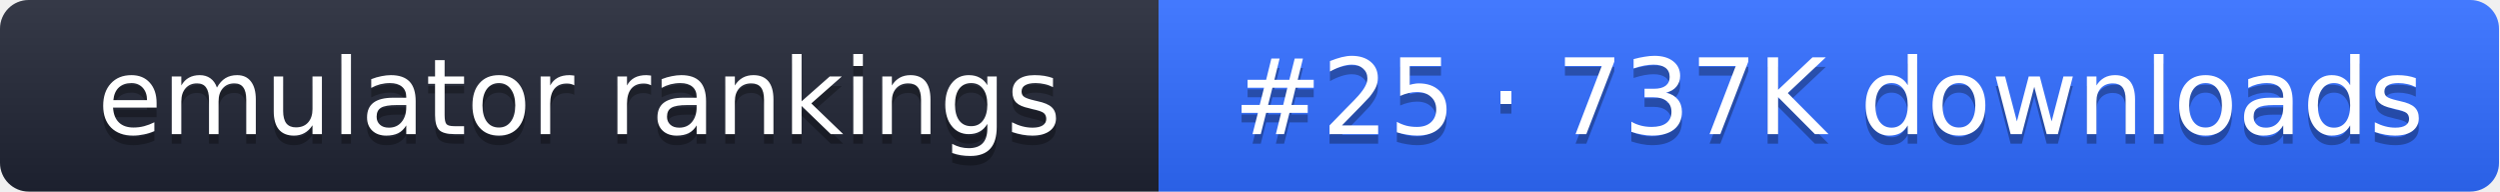
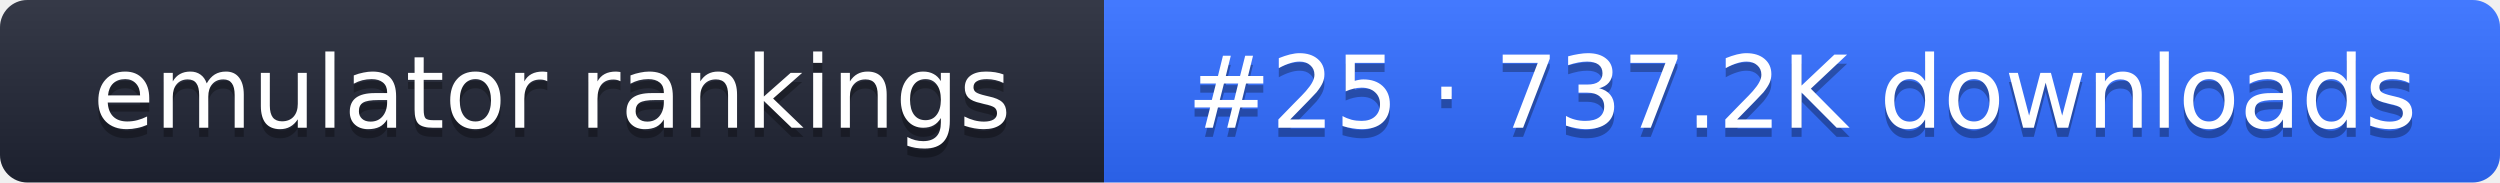
- <svg xmlns="http://www.w3.org/2000/svg" width="261" height="20" role="img" aria-label="emulator rankings: #25 · 737K downloads">
+ <svg xmlns="http://www.w3.org/2000/svg" width="274" height="20" role="img" aria-label="emulator rankings: #25 · 737.2K downloads">
  <linearGradient id="g" x2="0" y2="100%">
    <stop offset="0" stop-color="#fff" stop-opacity=".1" />
    <stop offset="1" stop-opacity=".1" />
  </linearGradient>
  <clipPath id="r">
-     <rect width="261" height="20" rx="3" fill="#fff" />
+     <rect width="274" height="20" rx="3" fill="#fff" />
  </clipPath>
  <g clip-path="url(#r)">
    <rect width="121" height="20" fill="#1f2433" />
-     <rect x="121" width="140" height="20" fill="#2f6bff" />
-     <rect width="261" height="20" fill="url(#g)" />
+     <rect x="121" width="153" height="20" fill="#2f6bff" />
+     <rect width="274" height="20" fill="url(#g)" />
  </g>
  <g fill="#fff" text-anchor="middle" font-family="Verdana,DejaVu Sans,sans-serif" font-size="11">
    <text x="60.5" y="15" fill="#010101" fill-opacity=".3">emulator rankings</text>
    <text x="60.5" y="14">emulator rankings</text>
-     <text x="191" y="15" fill="#010101" fill-opacity=".3">#25 · 737K downloads</text>
-     <text x="191" y="14">#25 · 737K downloads</text>
+     <text x="197.5" y="15" fill="#010101" fill-opacity=".3">#25 · 737.2K downloads</text>
+     <text x="197.5" y="14">#25 · 737.2K downloads</text>
  </g>
</svg>
